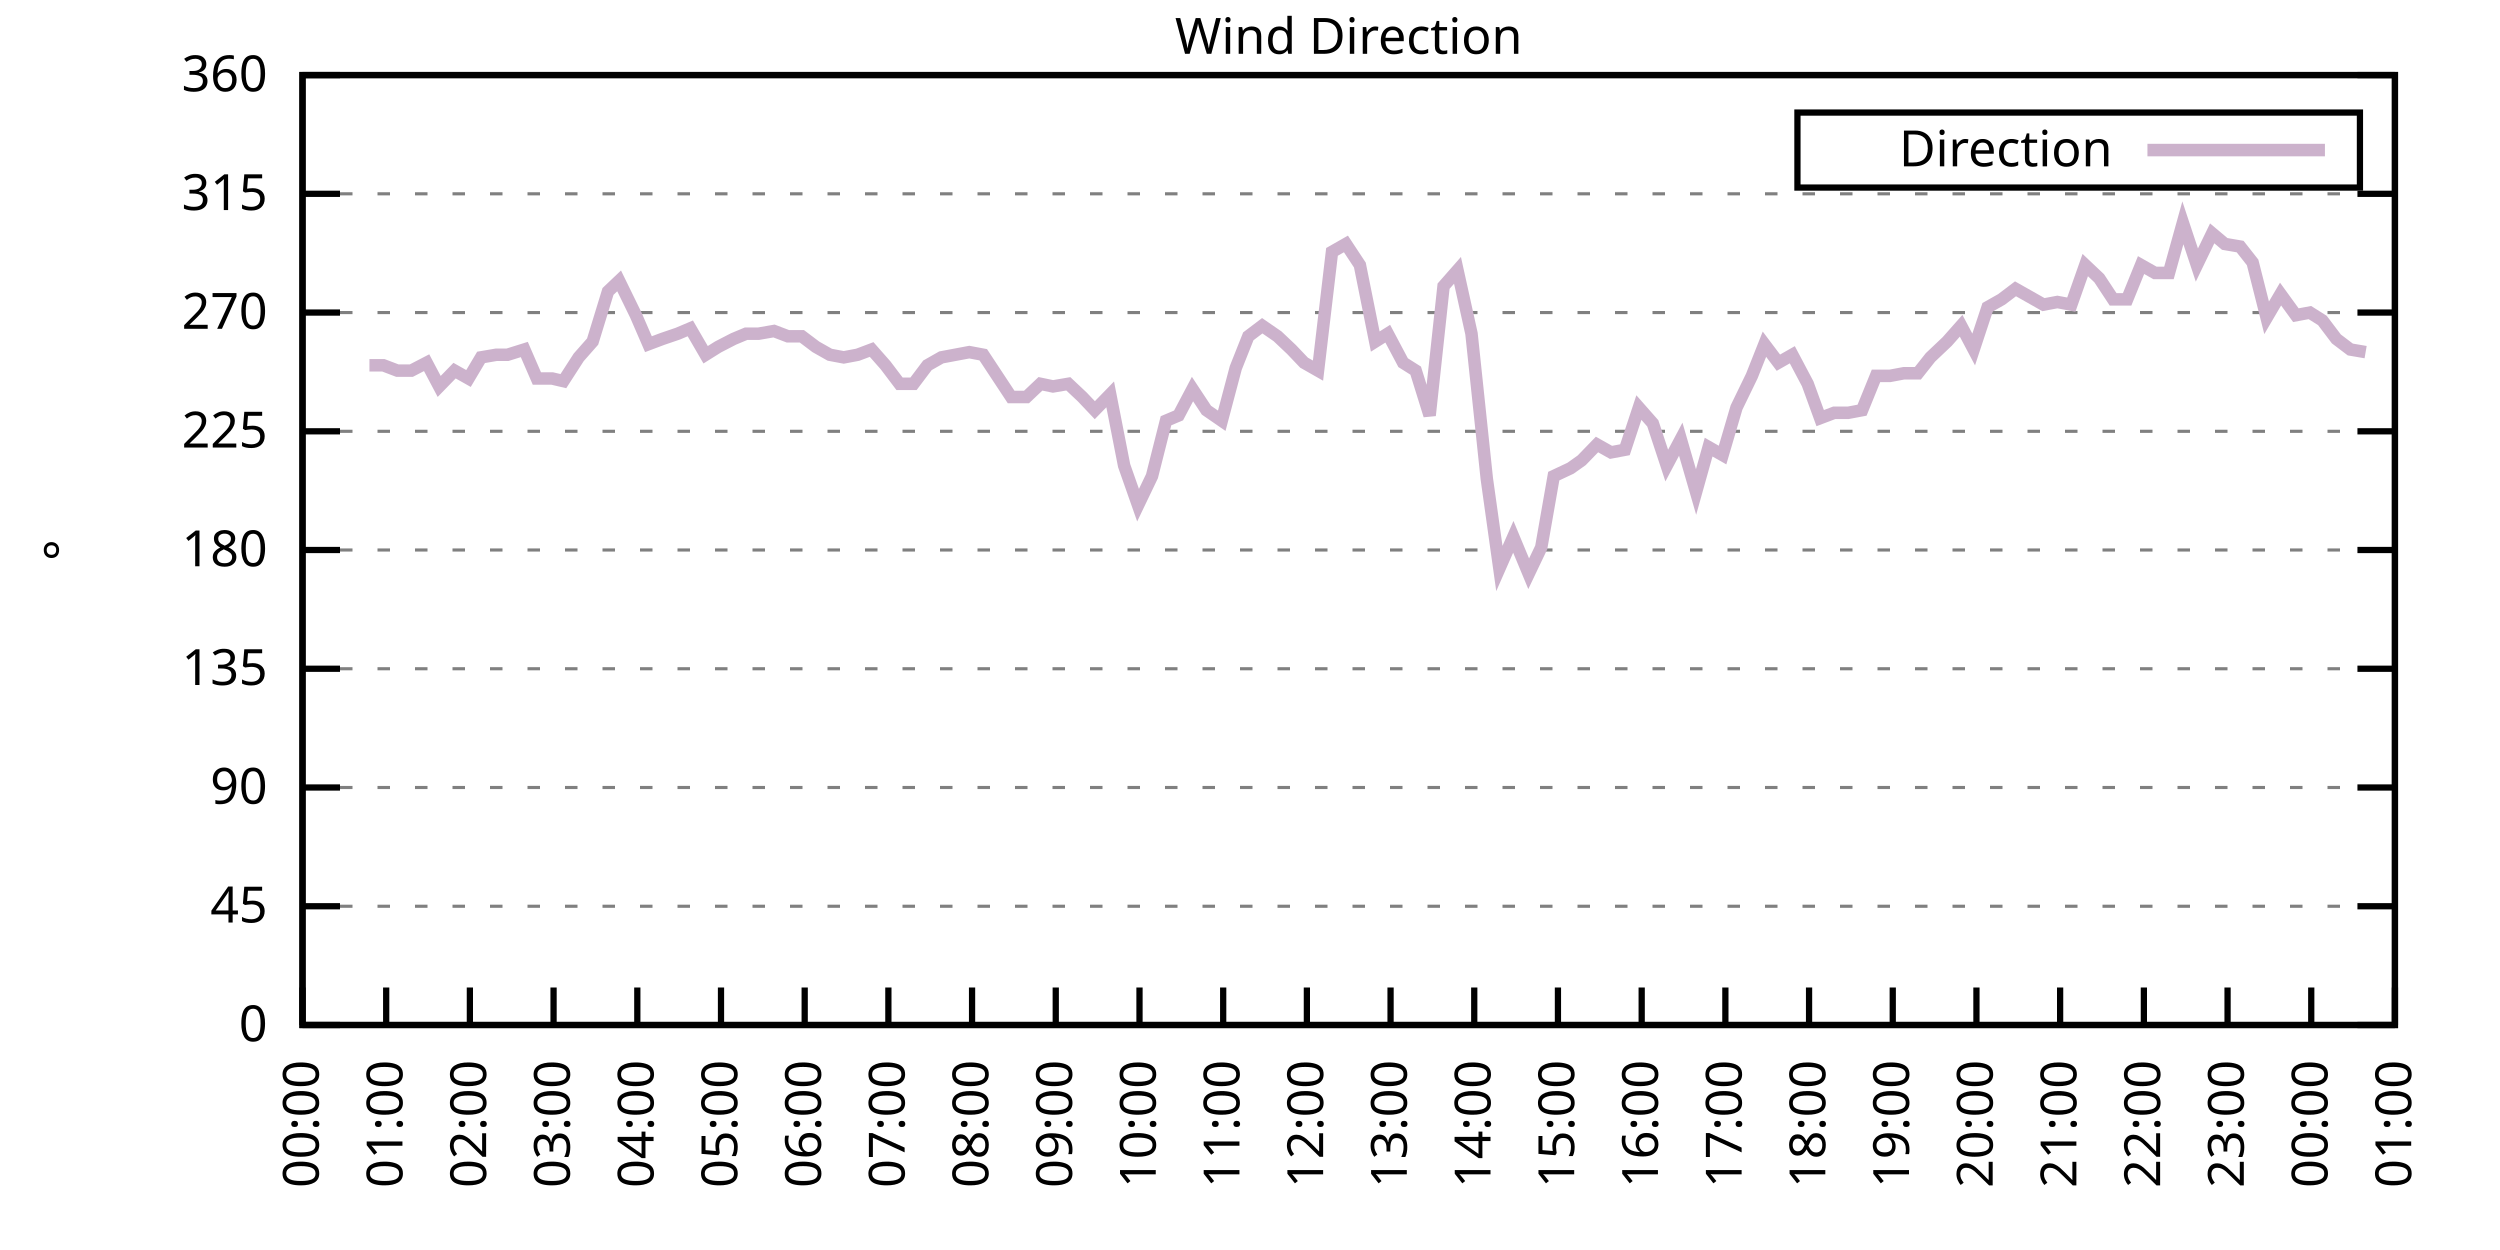
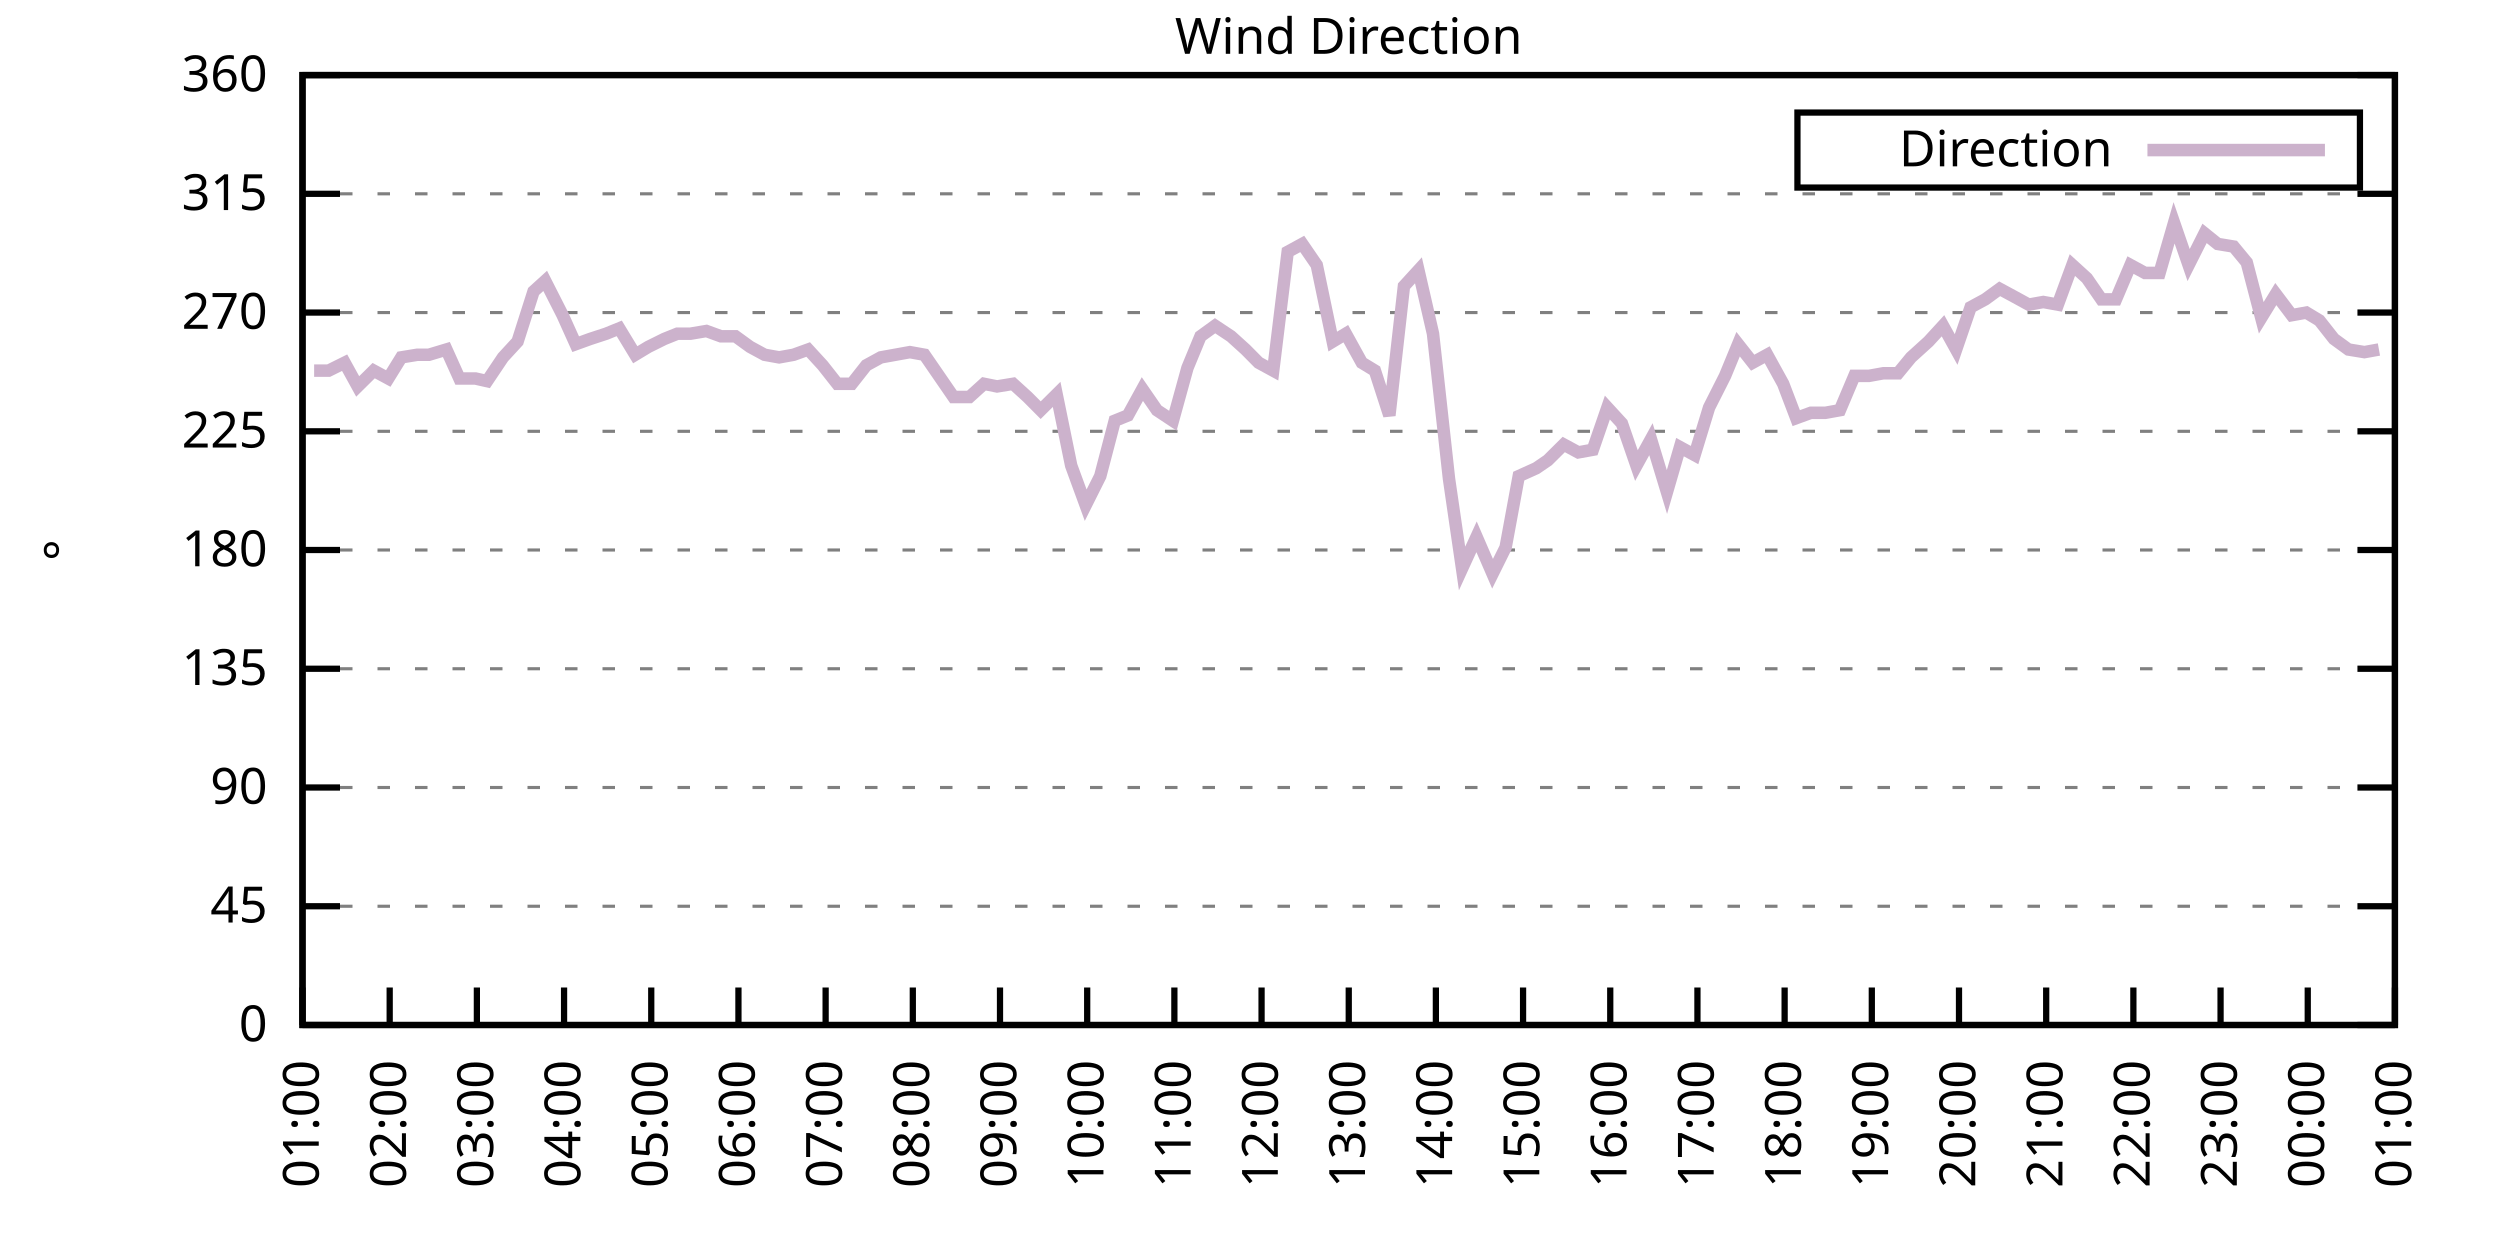
<svg xmlns="http://www.w3.org/2000/svg" xmlns:xlink="http://www.w3.org/1999/xlink" width="400" height="200" viewBox="0 0 400 200">
  <g id="gnuplot_canvas">
    <rect x="0" y="0" width="400" height="200" fill="none" />
    <defs>
      <circle id="gpDot" r="0.5" stroke-width="0.5" stroke="currentColor" />
      <path id="gpPt0" stroke-width="0.333" stroke="currentColor" d="M-1,0 h2 M0,-1 v2" />
      <path id="gpPt1" stroke-width="0.333" stroke="currentColor" d="M-1,-1 L1,1 M1,-1 L-1,1" />
      <path id="gpPt2" stroke-width="0.333" stroke="currentColor" d="M-1,0 L1,0 M0,-1 L0,1 M-1,-1 L1,1 M-1,1 L1,-1" />
      <rect id="gpPt3" stroke-width="0.333" stroke="currentColor" x="-1" y="-1" width="2" height="2" />
      <rect id="gpPt4" stroke-width="0.333" stroke="currentColor" fill="currentColor" x="-1" y="-1" width="2" height="2" />
      <circle id="gpPt5" stroke-width="0.333" stroke="currentColor" cx="0" cy="0" r="1" />
      <use xlink:href="#gpPt5" id="gpPt6" fill="currentColor" stroke="none" />
      <path id="gpPt7" stroke-width="0.333" stroke="currentColor" d="M0,-1.33 L-1.33,0.67 L1.33,0.67 z" />
      <use xlink:href="#gpPt7" id="gpPt8" fill="currentColor" stroke="none" />
      <use xlink:href="#gpPt7" id="gpPt9" stroke="currentColor" transform="rotate(180)" />
      <use xlink:href="#gpPt9" id="gpPt10" fill="currentColor" stroke="none" />
      <use xlink:href="#gpPt3" id="gpPt11" stroke="currentColor" transform="rotate(45)" />
      <use xlink:href="#gpPt11" id="gpPt12" fill="currentColor" stroke="none" />
      <path id="gpPt13" stroke-width="0.333" stroke="currentColor" d="M0,1.330 L1.265,0.411 L0.782,-1.067 L-0.782,-1.076 L-1.265,0.411 z" />
      <use xlink:href="#gpPt13" id="gpPt14" fill="currentColor" stroke="none" />
      <filter id="textbox" filterUnits="objectBoundingBox" x="0" y="0" height="1" width="1">
        <feFlood flood-color="white" flood-opacity="1" result="bgnd" />
        <feComposite in="SourceGraphic" in2="bgnd" operator="atop" />
      </filter>
      <filter id="greybox" filterUnits="objectBoundingBox" x="0" y="0" height="1" width="1">
        <feFlood flood-color="lightgrey" flood-opacity="1" result="grey" />
        <feComposite in="SourceGraphic" in2="grey" operator="atop" />
      </filter>
    </defs>
    <g fill="none" color="white" stroke="currentColor" stroke-width="1.00" stroke-linecap="butt" stroke-linejoin="miter">
</g>
    <g fill="none" color="black" stroke="currentColor" stroke-width="1.00" stroke-linecap="butt" stroke-linejoin="miter">
      <g stroke="none" shape-rendering="crispEdges">
        <polygon fill="rgb(255, 255, 255)" points="48.40,164.00 383.18,164.00 383.18,12.02 48.40,12.02 " />
      </g>
    </g>
    <g fill="none" color="black" stroke="currentColor" stroke-width="1.00" stroke-linecap="butt" stroke-linejoin="miter">
</g>
    <g fill="none" color="black" stroke="black" stroke-width="0.50" stroke-linecap="butt" stroke-linejoin="miter">
</g>
    <g fill="none" color="gray" stroke="currentColor" stroke-width="0.50" stroke-linecap="butt" stroke-linejoin="miter">
      <path stroke="gray" stroke-dasharray="2,4" class="gridline" d="M48.40,164.00 L383.19,164.00  " />
    </g>
    <g fill="none" color="gray" stroke="gray" stroke-width="1.00" stroke-linecap="butt" stroke-linejoin="miter">
</g>
    <g fill="none" color="black" stroke="currentColor" stroke-width="1.00" stroke-linecap="butt" stroke-linejoin="miter">
      <path stroke="black" d="M48.40,164.00 L54.40,164.00 M383.19,164.00 L377.19,164.00  " />
      <g transform="translate(42.80,166.60)" stroke="none" fill="black" font-family="Sans" font-size="8.00" text-anchor="end">
        <text>
          <tspan font-family="Sans"> 0</tspan>
        </text>
      </g>
    </g>
    <g fill="none" color="black" stroke="currentColor" stroke-width="1.00" stroke-linecap="butt" stroke-linejoin="miter">
</g>
    <g fill="none" color="black" stroke="black" stroke-width="0.50" stroke-linecap="butt" stroke-linejoin="miter">
</g>
    <g fill="none" color="gray" stroke="currentColor" stroke-width="0.50" stroke-linecap="butt" stroke-linejoin="miter">
      <path stroke="gray" stroke-dasharray="2,4" class="gridline" d="M48.40,145.00 L383.19,145.00  " />
    </g>
    <g fill="none" color="gray" stroke="gray" stroke-width="1.00" stroke-linecap="butt" stroke-linejoin="miter">
</g>
    <g fill="none" color="black" stroke="currentColor" stroke-width="1.00" stroke-linecap="butt" stroke-linejoin="miter">
      <path stroke="black" d="M48.40,145.00 L54.40,145.00 M383.19,145.00 L377.19,145.00  " />
      <g transform="translate(42.80,147.60)" stroke="none" fill="black" font-family="Sans" font-size="8.00" text-anchor="end">
        <text>
          <tspan font-family="Sans"> 45</tspan>
        </text>
      </g>
    </g>
    <g fill="none" color="black" stroke="currentColor" stroke-width="1.00" stroke-linecap="butt" stroke-linejoin="miter">
</g>
    <g fill="none" color="black" stroke="black" stroke-width="0.50" stroke-linecap="butt" stroke-linejoin="miter">
</g>
    <g fill="none" color="gray" stroke="currentColor" stroke-width="0.50" stroke-linecap="butt" stroke-linejoin="miter">
      <path stroke="gray" stroke-dasharray="2,4" class="gridline" d="M48.40,126.00 L383.19,126.00  " />
    </g>
    <g fill="none" color="gray" stroke="gray" stroke-width="1.00" stroke-linecap="butt" stroke-linejoin="miter">
</g>
    <g fill="none" color="black" stroke="currentColor" stroke-width="1.00" stroke-linecap="butt" stroke-linejoin="miter">
      <path stroke="black" d="M48.40,126.00 L54.40,126.00 M383.19,126.00 L377.19,126.00  " />
      <g transform="translate(42.80,128.60)" stroke="none" fill="black" font-family="Sans" font-size="8.00" text-anchor="end">
        <text>
          <tspan font-family="Sans"> 90</tspan>
        </text>
      </g>
    </g>
    <g fill="none" color="black" stroke="currentColor" stroke-width="1.00" stroke-linecap="butt" stroke-linejoin="miter">
</g>
    <g fill="none" color="black" stroke="black" stroke-width="0.50" stroke-linecap="butt" stroke-linejoin="miter">
</g>
    <g fill="none" color="gray" stroke="currentColor" stroke-width="0.50" stroke-linecap="butt" stroke-linejoin="miter">
      <path stroke="gray" stroke-dasharray="2,4" class="gridline" d="M48.40,107.00 L383.19,107.00  " />
    </g>
    <g fill="none" color="gray" stroke="gray" stroke-width="1.00" stroke-linecap="butt" stroke-linejoin="miter">
</g>
    <g fill="none" color="black" stroke="currentColor" stroke-width="1.00" stroke-linecap="butt" stroke-linejoin="miter">
      <path stroke="black" d="M48.40,107.00 L54.40,107.00 M383.19,107.00 L377.19,107.00  " />
      <g transform="translate(42.80,109.60)" stroke="none" fill="black" font-family="Sans" font-size="8.00" text-anchor="end">
        <text>
          <tspan font-family="Sans"> 135</tspan>
        </text>
      </g>
    </g>
    <g fill="none" color="black" stroke="currentColor" stroke-width="1.00" stroke-linecap="butt" stroke-linejoin="miter">
</g>
    <g fill="none" color="black" stroke="black" stroke-width="0.50" stroke-linecap="butt" stroke-linejoin="miter">
</g>
    <g fill="none" color="gray" stroke="currentColor" stroke-width="0.50" stroke-linecap="butt" stroke-linejoin="miter">
      <path stroke="gray" stroke-dasharray="2,4" class="gridline" d="M48.40,88.00 L383.19,88.00  " />
    </g>
    <g fill="none" color="gray" stroke="gray" stroke-width="1.00" stroke-linecap="butt" stroke-linejoin="miter">
</g>
    <g fill="none" color="black" stroke="currentColor" stroke-width="1.00" stroke-linecap="butt" stroke-linejoin="miter">
      <path stroke="black" d="M48.40,88.00 L54.40,88.00 M383.19,88.00 L377.19,88.00  " />
      <g transform="translate(42.80,90.60)" stroke="none" fill="black" font-family="Sans" font-size="8.00" text-anchor="end">
        <text>
          <tspan font-family="Sans"> 180</tspan>
        </text>
      </g>
    </g>
    <g fill="none" color="black" stroke="currentColor" stroke-width="1.00" stroke-linecap="butt" stroke-linejoin="miter">
</g>
    <g fill="none" color="black" stroke="black" stroke-width="0.50" stroke-linecap="butt" stroke-linejoin="miter">
</g>
    <g fill="none" color="gray" stroke="currentColor" stroke-width="0.50" stroke-linecap="butt" stroke-linejoin="miter">
      <path stroke="gray" stroke-dasharray="2,4" class="gridline" d="M48.40,69.01 L383.19,69.01  " />
    </g>
    <g fill="none" color="gray" stroke="gray" stroke-width="1.00" stroke-linecap="butt" stroke-linejoin="miter">
</g>
    <g fill="none" color="black" stroke="currentColor" stroke-width="1.00" stroke-linecap="butt" stroke-linejoin="miter">
      <path stroke="black" d="M48.40,69.01 L54.40,69.01 M383.19,69.01 L377.19,69.01  " />
      <g transform="translate(42.80,71.61)" stroke="none" fill="black" font-family="Sans" font-size="8.00" text-anchor="end">
        <text>
          <tspan font-family="Sans"> 225</tspan>
        </text>
      </g>
    </g>
    <g fill="none" color="black" stroke="currentColor" stroke-width="1.00" stroke-linecap="butt" stroke-linejoin="miter">
</g>
    <g fill="none" color="black" stroke="black" stroke-width="0.50" stroke-linecap="butt" stroke-linejoin="miter">
</g>
    <g fill="none" color="gray" stroke="currentColor" stroke-width="0.50" stroke-linecap="butt" stroke-linejoin="miter">
      <path stroke="gray" stroke-dasharray="2,4" class="gridline" d="M48.40,50.01 L383.19,50.01  " />
    </g>
    <g fill="none" color="gray" stroke="gray" stroke-width="1.00" stroke-linecap="butt" stroke-linejoin="miter">
</g>
    <g fill="none" color="black" stroke="currentColor" stroke-width="1.00" stroke-linecap="butt" stroke-linejoin="miter">
      <path stroke="black" d="M48.40,50.01 L54.40,50.01 M383.19,50.01 L377.19,50.01  " />
      <g transform="translate(42.80,52.61)" stroke="none" fill="black" font-family="Sans" font-size="8.00" text-anchor="end">
        <text>
          <tspan font-family="Sans"> 270</tspan>
        </text>
      </g>
    </g>
    <g fill="none" color="black" stroke="currentColor" stroke-width="1.00" stroke-linecap="butt" stroke-linejoin="miter">
</g>
    <g fill="none" color="black" stroke="black" stroke-width="0.50" stroke-linecap="butt" stroke-linejoin="miter">
</g>
    <g fill="none" color="gray" stroke="currentColor" stroke-width="0.50" stroke-linecap="butt" stroke-linejoin="miter">
      <path stroke="gray" stroke-dasharray="2,4" class="gridline" d="M48.40,31.01 L383.19,31.01  " />
    </g>
    <g fill="none" color="gray" stroke="gray" stroke-width="1.00" stroke-linecap="butt" stroke-linejoin="miter">
</g>
    <g fill="none" color="black" stroke="currentColor" stroke-width="1.00" stroke-linecap="butt" stroke-linejoin="miter">
      <path stroke="black" d="M48.40,31.01 L54.40,31.01 M383.19,31.01 L377.19,31.01  " />
      <g transform="translate(42.80,33.61)" stroke="none" fill="black" font-family="Sans" font-size="8.00" text-anchor="end">
        <text>
          <tspan font-family="Sans"> 315</tspan>
        </text>
      </g>
    </g>
    <g fill="none" color="black" stroke="currentColor" stroke-width="1.00" stroke-linecap="butt" stroke-linejoin="miter">
</g>
    <g fill="none" color="black" stroke="black" stroke-width="0.50" stroke-linecap="butt" stroke-linejoin="miter">
</g>
    <g fill="none" color="gray" stroke="currentColor" stroke-width="0.50" stroke-linecap="butt" stroke-linejoin="miter">
      <path stroke="gray" stroke-dasharray="2,4" class="gridline" d="M48.40,12.01 L383.19,12.01  " />
    </g>
    <g fill="none" color="gray" stroke="gray" stroke-width="1.00" stroke-linecap="butt" stroke-linejoin="miter">
</g>
    <g fill="none" color="black" stroke="currentColor" stroke-width="1.00" stroke-linecap="butt" stroke-linejoin="miter">
      <path stroke="black" d="M48.40,12.01 L54.40,12.01 M383.19,12.01 L377.19,12.01  " />
      <g transform="translate(42.80,14.61)" stroke="none" fill="black" font-family="Sans" font-size="8.00" text-anchor="end">
        <text>
          <tspan font-family="Sans"> 360</tspan>
        </text>
      </g>
    </g>
    <g fill="none" color="black" stroke="currentColor" stroke-width="1.00" stroke-linecap="butt" stroke-linejoin="miter">
      <path stroke="black" d="M48.40,164.00 L48.40,158.00  " />
      <g transform="translate(51.00,169.60) rotate(270.00)" stroke="none" fill="black" font-family="Sans" font-size="8.00" text-anchor="end">
        <text>
-           <tspan font-family="Sans">00:00</tspan>
-         </text>
-       </g>
-     </g>
-     <g fill="none" color="black" stroke="currentColor" stroke-width="1.00" stroke-linecap="butt" stroke-linejoin="miter">
-       <path stroke="black" d="M61.79,164.00 L61.79,158.00  " />
-       <g transform="translate(64.39,169.60) rotate(270.00)" stroke="none" fill="black" font-family="Sans" font-size="8.00" text-anchor="end">
-         <text>
          <tspan font-family="Sans">01:00</tspan>
        </text>
      </g>
    </g>
    <g fill="none" color="black" stroke="currentColor" stroke-width="1.00" stroke-linecap="butt" stroke-linejoin="miter">
-       <path stroke="black" d="M75.18,164.00 L75.18,158.00  " />
-       <g transform="translate(77.78,169.60) rotate(270.00)" stroke="none" fill="black" font-family="Sans" font-size="8.00" text-anchor="end">
+       <path stroke="black" d="M62.35,164.00 L62.35,158.00  " />
+       <g transform="translate(64.95,169.60) rotate(270.00)" stroke="none" fill="black" font-family="Sans" font-size="8.00" text-anchor="end">
        <text>
          <tspan font-family="Sans">02:00</tspan>
        </text>
      </g>
    </g>
    <g fill="none" color="black" stroke="currentColor" stroke-width="1.00" stroke-linecap="butt" stroke-linejoin="miter">
-       <path stroke="black" d="M88.57,164.00 L88.57,158.00  " />
-       <g transform="translate(91.17,169.60) rotate(270.00)" stroke="none" fill="black" font-family="Sans" font-size="8.00" text-anchor="end">
+       <path stroke="black" d="M76.30,164.00 L76.30,158.00  " />
+       <g transform="translate(78.90,169.60) rotate(270.00)" stroke="none" fill="black" font-family="Sans" font-size="8.00" text-anchor="end">
        <text>
          <tspan font-family="Sans">03:00</tspan>
        </text>
      </g>
    </g>
    <g fill="none" color="black" stroke="currentColor" stroke-width="1.00" stroke-linecap="butt" stroke-linejoin="miter">
-       <path stroke="black" d="M101.97,164.00 L101.97,158.00  " />
-       <g transform="translate(104.57,169.60) rotate(270.00)" stroke="none" fill="black" font-family="Sans" font-size="8.00" text-anchor="end">
+       <path stroke="black" d="M90.25,164.00 L90.25,158.00  " />
+       <g transform="translate(92.85,169.60) rotate(270.00)" stroke="none" fill="black" font-family="Sans" font-size="8.00" text-anchor="end">
        <text>
          <tspan font-family="Sans">04:00</tspan>
        </text>
      </g>
    </g>
    <g fill="none" color="black" stroke="currentColor" stroke-width="1.00" stroke-linecap="butt" stroke-linejoin="miter">
-       <path stroke="black" d="M115.36,164.00 L115.36,158.00  " />
-       <g transform="translate(117.96,169.60) rotate(270.00)" stroke="none" fill="black" font-family="Sans" font-size="8.00" text-anchor="end">
+       <path stroke="black" d="M104.20,164.00 L104.20,158.00  " />
+       <g transform="translate(106.80,169.60) rotate(270.00)" stroke="none" fill="black" font-family="Sans" font-size="8.00" text-anchor="end">
        <text>
          <tspan font-family="Sans">05:00</tspan>
        </text>
      </g>
    </g>
    <g fill="none" color="black" stroke="currentColor" stroke-width="1.00" stroke-linecap="butt" stroke-linejoin="miter">
-       <path stroke="black" d="M128.75,164.00 L128.75,158.00  " />
-       <g transform="translate(131.35,169.60) rotate(270.00)" stroke="none" fill="black" font-family="Sans" font-size="8.00" text-anchor="end">
+       <path stroke="black" d="M118.15,164.00 L118.15,158.00  " />
+       <g transform="translate(120.75,169.60) rotate(270.00)" stroke="none" fill="black" font-family="Sans" font-size="8.00" text-anchor="end">
        <text>
          <tspan font-family="Sans">06:00</tspan>
        </text>
      </g>
    </g>
    <g fill="none" color="black" stroke="currentColor" stroke-width="1.00" stroke-linecap="butt" stroke-linejoin="miter">
-       <path stroke="black" d="M142.14,164.00 L142.14,158.00  " />
-       <g transform="translate(144.74,169.60) rotate(270.00)" stroke="none" fill="black" font-family="Sans" font-size="8.00" text-anchor="end">
+       <path stroke="black" d="M132.10,164.00 L132.10,158.00  " />
+       <g transform="translate(134.70,169.60) rotate(270.00)" stroke="none" fill="black" font-family="Sans" font-size="8.00" text-anchor="end">
        <text>
          <tspan font-family="Sans">07:00</tspan>
        </text>
      </g>
    </g>
    <g fill="none" color="black" stroke="currentColor" stroke-width="1.00" stroke-linecap="butt" stroke-linejoin="miter">
-       <path stroke="black" d="M155.53,164.00 L155.53,158.00  " />
-       <g transform="translate(158.13,169.60) rotate(270.00)" stroke="none" fill="black" font-family="Sans" font-size="8.00" text-anchor="end">
+       <path stroke="black" d="M146.05,164.00 L146.05,158.00  " />
+       <g transform="translate(148.65,169.60) rotate(270.00)" stroke="none" fill="black" font-family="Sans" font-size="8.00" text-anchor="end">
        <text>
          <tspan font-family="Sans">08:00</tspan>
        </text>
      </g>
    </g>
    <g fill="none" color="black" stroke="currentColor" stroke-width="1.00" stroke-linecap="butt" stroke-linejoin="miter">
-       <path stroke="black" d="M168.92,164.00 L168.92,158.00  " />
-       <g transform="translate(171.52,169.60) rotate(270.00)" stroke="none" fill="black" font-family="Sans" font-size="8.00" text-anchor="end">
+       <path stroke="black" d="M160.00,164.00 L160.00,158.00  " />
+       <g transform="translate(162.60,169.60) rotate(270.00)" stroke="none" fill="black" font-family="Sans" font-size="8.00" text-anchor="end">
        <text>
          <tspan font-family="Sans">09:00</tspan>
        </text>
      </g>
    </g>
    <g fill="none" color="black" stroke="currentColor" stroke-width="1.00" stroke-linecap="butt" stroke-linejoin="miter">
-       <path stroke="black" d="M182.32,164.00 L182.32,158.00  " />
-       <g transform="translate(184.92,169.60) rotate(270.00)" stroke="none" fill="black" font-family="Sans" font-size="8.00" text-anchor="end">
+       <path stroke="black" d="M173.95,164.00 L173.95,158.00  " />
+       <g transform="translate(176.55,169.60) rotate(270.00)" stroke="none" fill="black" font-family="Sans" font-size="8.00" text-anchor="end">
        <text>
          <tspan font-family="Sans">10:00</tspan>
        </text>
      </g>
    </g>
    <g fill="none" color="black" stroke="currentColor" stroke-width="1.00" stroke-linecap="butt" stroke-linejoin="miter">
-       <path stroke="black" d="M195.71,164.00 L195.71,158.00  " />
-       <g transform="translate(198.31,169.60) rotate(270.00)" stroke="none" fill="black" font-family="Sans" font-size="8.00" text-anchor="end">
+       <path stroke="black" d="M187.90,164.00 L187.90,158.00  " />
+       <g transform="translate(190.50,169.60) rotate(270.00)" stroke="none" fill="black" font-family="Sans" font-size="8.00" text-anchor="end">
        <text>
          <tspan font-family="Sans">11:00</tspan>
        </text>
      </g>
    </g>
    <g fill="none" color="black" stroke="currentColor" stroke-width="1.00" stroke-linecap="butt" stroke-linejoin="miter">
-       <path stroke="black" d="M209.10,164.00 L209.10,158.00  " />
-       <g transform="translate(211.70,169.60) rotate(270.00)" stroke="none" fill="black" font-family="Sans" font-size="8.00" text-anchor="end">
+       <path stroke="black" d="M201.85,164.00 L201.85,158.00  " />
+       <g transform="translate(204.45,169.60) rotate(270.00)" stroke="none" fill="black" font-family="Sans" font-size="8.00" text-anchor="end">
        <text>
          <tspan font-family="Sans">12:00</tspan>
        </text>
      </g>
    </g>
    <g fill="none" color="black" stroke="currentColor" stroke-width="1.00" stroke-linecap="butt" stroke-linejoin="miter">
-       <path stroke="black" d="M222.49,164.00 L222.49,158.00  " />
-       <g transform="translate(225.09,169.60) rotate(270.00)" stroke="none" fill="black" font-family="Sans" font-size="8.00" text-anchor="end">
+       <path stroke="black" d="M215.80,164.00 L215.80,158.00  " />
+       <g transform="translate(218.40,169.60) rotate(270.00)" stroke="none" fill="black" font-family="Sans" font-size="8.00" text-anchor="end">
        <text>
          <tspan font-family="Sans">13:00</tspan>
        </text>
      </g>
    </g>
    <g fill="none" color="black" stroke="currentColor" stroke-width="1.00" stroke-linecap="butt" stroke-linejoin="miter">
-       <path stroke="black" d="M235.88,164.00 L235.88,158.00  " />
-       <g transform="translate(238.48,169.60) rotate(270.00)" stroke="none" fill="black" font-family="Sans" font-size="8.00" text-anchor="end">
+       <path stroke="black" d="M229.74,164.00 L229.74,158.00  " />
+       <g transform="translate(232.34,169.60) rotate(270.00)" stroke="none" fill="black" font-family="Sans" font-size="8.00" text-anchor="end">
        <text>
          <tspan font-family="Sans">14:00</tspan>
        </text>
      </g>
    </g>
    <g fill="none" color="black" stroke="currentColor" stroke-width="1.00" stroke-linecap="butt" stroke-linejoin="miter">
-       <path stroke="black" d="M249.27,164.00 L249.27,158.00  " />
-       <g transform="translate(251.87,169.60) rotate(270.00)" stroke="none" fill="black" font-family="Sans" font-size="8.00" text-anchor="end">
+       <path stroke="black" d="M243.69,164.00 L243.69,158.00  " />
+       <g transform="translate(246.29,169.60) rotate(270.00)" stroke="none" fill="black" font-family="Sans" font-size="8.00" text-anchor="end">
        <text>
          <tspan font-family="Sans">15:00</tspan>
        </text>
      </g>
    </g>
    <g fill="none" color="black" stroke="currentColor" stroke-width="1.00" stroke-linecap="butt" stroke-linejoin="miter">
-       <path stroke="black" d="M262.67,164.00 L262.67,158.00  " />
-       <g transform="translate(265.27,169.60) rotate(270.00)" stroke="none" fill="black" font-family="Sans" font-size="8.00" text-anchor="end">
+       <path stroke="black" d="M257.64,164.00 L257.64,158.00  " />
+       <g transform="translate(260.24,169.60) rotate(270.00)" stroke="none" fill="black" font-family="Sans" font-size="8.00" text-anchor="end">
        <text>
          <tspan font-family="Sans">16:00</tspan>
        </text>
      </g>
    </g>
    <g fill="none" color="black" stroke="currentColor" stroke-width="1.00" stroke-linecap="butt" stroke-linejoin="miter">
-       <path stroke="black" d="M276.06,164.00 L276.06,158.00  " />
-       <g transform="translate(278.66,169.60) rotate(270.00)" stroke="none" fill="black" font-family="Sans" font-size="8.00" text-anchor="end">
+       <path stroke="black" d="M271.59,164.00 L271.59,158.00  " />
+       <g transform="translate(274.19,169.60) rotate(270.00)" stroke="none" fill="black" font-family="Sans" font-size="8.00" text-anchor="end">
        <text>
          <tspan font-family="Sans">17:00</tspan>
        </text>
      </g>
    </g>
    <g fill="none" color="black" stroke="currentColor" stroke-width="1.00" stroke-linecap="butt" stroke-linejoin="miter">
-       <path stroke="black" d="M289.45,164.00 L289.45,158.00  " />
-       <g transform="translate(292.05,169.60) rotate(270.00)" stroke="none" fill="black" font-family="Sans" font-size="8.00" text-anchor="end">
+       <path stroke="black" d="M285.54,164.00 L285.54,158.00  " />
+       <g transform="translate(288.14,169.60) rotate(270.00)" stroke="none" fill="black" font-family="Sans" font-size="8.00" text-anchor="end">
        <text>
          <tspan font-family="Sans">18:00</tspan>
        </text>
      </g>
    </g>
    <g fill="none" color="black" stroke="currentColor" stroke-width="1.00" stroke-linecap="butt" stroke-linejoin="miter">
-       <path stroke="black" d="M302.84,164.00 L302.84,158.00  " />
-       <g transform="translate(305.44,169.60) rotate(270.00)" stroke="none" fill="black" font-family="Sans" font-size="8.00" text-anchor="end">
+       <path stroke="black" d="M299.49,164.00 L299.49,158.00  " />
+       <g transform="translate(302.09,169.60) rotate(270.00)" stroke="none" fill="black" font-family="Sans" font-size="8.00" text-anchor="end">
        <text>
          <tspan font-family="Sans">19:00</tspan>
        </text>
      </g>
    </g>
    <g fill="none" color="black" stroke="currentColor" stroke-width="1.00" stroke-linecap="butt" stroke-linejoin="miter">
-       <path stroke="black" d="M316.23,164.00 L316.23,158.00  " />
-       <g transform="translate(318.83,169.60) rotate(270.00)" stroke="none" fill="black" font-family="Sans" font-size="8.00" text-anchor="end">
+       <path stroke="black" d="M313.44,164.00 L313.44,158.00  " />
+       <g transform="translate(316.04,169.60) rotate(270.00)" stroke="none" fill="black" font-family="Sans" font-size="8.00" text-anchor="end">
        <text>
          <tspan font-family="Sans">20:00</tspan>
        </text>
      </g>
    </g>
    <g fill="none" color="black" stroke="currentColor" stroke-width="1.00" stroke-linecap="butt" stroke-linejoin="miter">
-       <path stroke="black" d="M329.62,164.00 L329.62,158.00  " />
-       <g transform="translate(332.22,169.60) rotate(270.00)" stroke="none" fill="black" font-family="Sans" font-size="8.00" text-anchor="end">
+       <path stroke="black" d="M327.39,164.00 L327.39,158.00  " />
+       <g transform="translate(329.99,169.60) rotate(270.00)" stroke="none" fill="black" font-family="Sans" font-size="8.00" text-anchor="end">
        <text>
          <tspan font-family="Sans">21:00</tspan>
        </text>
      </g>
    </g>
    <g fill="none" color="black" stroke="currentColor" stroke-width="1.00" stroke-linecap="butt" stroke-linejoin="miter">
-       <path stroke="black" d="M343.02,164.00 L343.02,158.00  " />
-       <g transform="translate(345.62,169.60) rotate(270.00)" stroke="none" fill="black" font-family="Sans" font-size="8.00" text-anchor="end">
+       <path stroke="black" d="M341.34,164.00 L341.34,158.00  " />
+       <g transform="translate(343.94,169.60) rotate(270.00)" stroke="none" fill="black" font-family="Sans" font-size="8.00" text-anchor="end">
        <text>
          <tspan font-family="Sans">22:00</tspan>
        </text>
      </g>
    </g>
    <g fill="none" color="black" stroke="currentColor" stroke-width="1.00" stroke-linecap="butt" stroke-linejoin="miter">
-       <path stroke="black" d="M356.41,164.00 L356.41,158.00  " />
-       <g transform="translate(359.01,169.60) rotate(270.00)" stroke="none" fill="black" font-family="Sans" font-size="8.00" text-anchor="end">
+       <path stroke="black" d="M355.29,164.00 L355.29,158.00  " />
+       <g transform="translate(357.89,169.60) rotate(270.00)" stroke="none" fill="black" font-family="Sans" font-size="8.00" text-anchor="end">
        <text>
          <tspan font-family="Sans">23:00</tspan>
        </text>
      </g>
    </g>
    <g fill="none" color="black" stroke="currentColor" stroke-width="1.00" stroke-linecap="butt" stroke-linejoin="miter">
-       <path stroke="black" d="M369.80,164.00 L369.80,158.00  " />
-       <g transform="translate(372.40,169.60) rotate(270.00)" stroke="none" fill="black" font-family="Sans" font-size="8.00" text-anchor="end">
+       <path stroke="black" d="M369.24,164.00 L369.24,158.00  " />
+       <g transform="translate(371.84,169.60) rotate(270.00)" stroke="none" fill="black" font-family="Sans" font-size="8.00" text-anchor="end">
        <text>
          <tspan font-family="Sans">00:00</tspan>
        </text>
      </g>
    </g>
    <g fill="none" color="black" stroke="currentColor" stroke-width="1.00" stroke-linecap="butt" stroke-linejoin="miter">
      <path stroke="black" d="M383.19,164.00 L383.19,158.00  " />
      <g transform="translate(385.79,169.60) rotate(270.00)" stroke="none" fill="black" font-family="Sans" font-size="8.00" text-anchor="end">
        <text>
          <tspan font-family="Sans">01:00</tspan>
        </text>
      </g>
    </g>
    <g fill="none" color="black" stroke="currentColor" stroke-width="1.00" stroke-linecap="butt" stroke-linejoin="miter">
</g>
    <g fill="none" color="black" stroke="currentColor" stroke-width="1.00" stroke-linecap="butt" stroke-linejoin="miter">
      <path stroke="black" d="M48.40,12.01 L48.40,164.00 L383.19,164.00 L383.19,12.01 L48.40,12.01 Z  " />
    </g>
    <g fill="none" color="black" stroke="currentColor" stroke-width="1.00" stroke-linecap="butt" stroke-linejoin="miter">
</g>
    <g fill="none" color="black" stroke="currentColor" stroke-width="1.00" stroke-linecap="butt" stroke-linejoin="miter">
      <path stroke="black" d="M287.59,30.01 L287.59,18.01 L377.59,18.01 L377.59,30.01 L287.59,30.01 Z  " />
    </g>
    <g id="Wind_direction_plot_1">
      <g fill="none" color="white" stroke="black" stroke-width="2.00" stroke-linecap="butt" stroke-linejoin="miter">
</g>
      <g fill="none" color="black" stroke="currentColor" stroke-width="2.00" stroke-linecap="butt" stroke-linejoin="miter">
        <g transform="translate(337.99,26.61)" stroke="none" fill="black" font-family="Sans" font-size="8.00" text-anchor="end">
          <text>
            <tspan font-family="Sans">Direction</tspan>
          </text>
        </g>
      </g>
      <g fill="none" color="black" stroke="currentColor" stroke-width="2.00" stroke-linecap="butt" stroke-linejoin="miter">
-         <path stroke="rgb(204, 178, 204)" d="M343.59,24.01 L371.99,24.01 M59.11,58.45 L61.35,58.45 L63.58,59.30 L65.81,59.30 L68.26,58.03 L70.27,61.83   L72.73,59.30 L74.96,60.56 L76.97,57.18 L79.42,56.76 L81.21,56.76 L83.89,55.92 L85.90,60.56 L88.35,60.56   L90.14,60.98 L92.59,57.18 L94.82,54.65 L97.28,46.63 L99.06,44.94 L101.74,50.43 L103.75,55.07 L105.98,54.23   L108.44,53.39 L110.45,52.54 L112.90,56.76 L114.91,55.50 L117.37,54.23 L119.38,53.39 L121.38,53.39 L123.84,52.96   L126.07,53.81 L128.30,53.81 L130.54,55.50 L132.77,56.76 L135.00,57.18 L137.23,56.76 L139.46,55.92 L141.69,58.45   L143.93,61.41 L146.16,61.41 L148.39,58.45 L150.62,57.18 L152.85,56.76 L155.09,56.34 L157.32,56.76 L161.78,63.52   L164.24,63.52 L166.47,61.41 L168.48,61.83 L170.93,61.41 L173.17,63.52 L175.17,65.63 L177.63,63.10 L179.86,74.49   L182.09,80.83 L184.32,76.18 L186.56,67.32 L188.57,66.47 L190.80,62.25 L193.03,65.63 L195.48,67.32 L197.72,58.87   L199.73,53.81 L201.96,52.12 L204.41,53.81 L206.64,55.92 L208.65,58.03 L210.88,59.30 L213.12,40.30 L215.35,39.03   L217.58,42.41 L220.04,54.65 L222.04,53.39 L224.50,58.03 L226.51,59.30 L228.74,66.47 L230.97,45.79 L233.20,43.25   L235.44,53.39 L237.89,76.61 L239.90,90.96 L242.13,85.89 L244.59,91.80 L246.60,87.58 L248.60,76.18 L251.28,74.92   L253.07,73.65 L255.52,71.12 L257.76,72.38 L259.99,71.96 L262.22,65.21 L264.45,67.74 L266.68,74.49 L268.92,70.27   L271.37,78.72 L273.38,71.54 L275.61,72.81 L277.84,65.21 L280.30,60.14 L282.31,55.07 L284.54,58.03 L286.77,56.76   L289.23,61.41 L291.23,66.90 L293.47,66.05 L295.70,66.05 L297.93,65.63 L300.16,60.14 L302.39,60.14 L304.63,59.72   L306.86,59.72 L308.87,57.18 L311.54,54.65 L313.78,52.12 L315.79,55.92 L318.02,49.16 L320.25,47.90 L322.48,46.21   L324.71,47.47 L326.95,48.74 L329.18,48.32 L331.41,48.74 L333.64,42.41 L335.87,44.52 L338.10,47.90 L340.34,47.90   L342.57,42.41 L344.80,43.67 L347.03,43.67 L349.26,35.65 L351.50,42.41 L353.95,37.34 L355.96,39.03 L358.42,39.45   L360.42,41.99 L362.66,50.85 L364.89,47.05 L367.34,50.43 L369.58,50.01 L371.58,51.27 L373.82,54.23 L376.05,55.92   L378.50,56.34  " />
+         <path stroke="rgb(204, 178, 204)" d="M343.59,24.01 L371.99,24.01 M50.26,59.30 L52.58,59.30 L55.14,58.03 L57.23,61.83 L59.79,59.30 L62.12,60.56   L64.21,57.18 L66.77,56.76 L68.63,56.76 L71.42,55.92 L73.51,60.56 L76.07,60.56 L77.93,60.98 L80.48,57.18   L82.81,54.65 L85.37,46.63 L87.23,44.94 L90.02,50.43 L92.11,55.07 L94.43,54.23 L96.99,53.39 L99.08,52.54   L101.64,56.76 L103.73,55.50 L106.29,54.23 L108.38,53.39 L110.48,53.39 L113.03,52.96 L115.36,53.81 L117.68,53.81   L120.01,55.50 L122.33,56.76 L124.66,57.18 L126.98,56.76 L129.31,55.92 L131.63,58.45 L133.96,61.41 L136.28,61.41   L138.61,58.45 L140.93,57.18 L143.26,56.76 L145.58,56.34 L147.91,56.76 L152.56,63.52 L155.11,63.52 L157.44,61.41   L159.53,61.83 L162.09,61.41 L164.41,63.52 L166.51,65.63 L169.06,63.10 L171.39,74.49 L173.71,80.83 L176.04,76.18   L178.36,67.32 L180.46,66.47 L182.78,62.25 L185.11,65.63 L187.66,67.32 L189.99,58.87 L192.08,53.81 L194.41,52.12   L196.96,53.81 L199.29,55.92 L201.38,58.03 L203.71,59.30 L206.03,40.30 L208.36,39.03 L210.68,42.41 L213.24,54.65   L215.33,53.39 L217.89,58.03 L219.98,59.30 L222.30,66.47 L224.63,45.79 L226.95,43.25 L229.28,53.39 L231.84,76.61   L233.93,90.96 L236.25,85.89 L238.81,91.80 L240.90,87.58 L243.00,76.18 L245.79,74.92 L247.65,73.65 L250.20,71.12   L252.53,72.38 L254.85,71.96 L257.18,65.21 L259.50,67.74 L261.83,74.49 L264.15,70.27 L266.71,78.72 L268.80,71.54   L271.13,72.81 L273.45,65.21 L276.01,60.14 L278.10,55.07 L280.43,58.03 L282.75,56.76 L285.31,61.41 L287.40,66.90   L289.73,66.05 L292.05,66.05 L294.38,65.63 L296.70,60.14 L299.03,60.14 L301.35,59.72 L303.68,59.72 L305.77,57.18   L308.56,54.65 L310.88,52.12 L312.98,55.92 L315.30,49.16 L317.63,47.90 L319.95,46.21 L322.28,47.47 L324.60,48.74   L326.93,48.32 L329.25,48.74 L331.58,42.41 L333.90,44.52 L336.23,47.90 L338.55,47.90 L340.88,42.41 L343.20,43.67   L345.53,43.67 L347.85,35.65 L350.18,42.41 L352.73,37.34 L354.83,39.03 L357.38,39.45 L359.48,41.99 L361.80,50.85   L364.13,47.05 L366.68,50.43 L369.01,50.01 L371.10,51.27 L373.43,54.23 L375.75,55.92 L378.31,56.34 L380.63,55.92    " />
      </g>
    </g>
    <g fill="none" color="black" stroke="currentColor" stroke-width="2.00" stroke-linecap="butt" stroke-linejoin="miter">
</g>
    <g fill="none" color="black" stroke="black" stroke-width="1.00" stroke-linecap="butt" stroke-linejoin="miter">
</g>
    <g fill="none" color="black" stroke="currentColor" stroke-width="1.00" stroke-linecap="butt" stroke-linejoin="miter">
      <path stroke="black" d="M48.40,12.01 L48.40,164.00 L383.19,164.00 L383.19,12.01 L48.40,12.01 Z  " />
      <g transform="translate(12.80,88.01) rotate(270.00)" stroke="none" fill="black" font-family="Sans" font-size="8.00" text-anchor="middle">
        <text>
          <tspan font-family="Sans">°</tspan>
        </text>
      </g>
    </g>
    <g fill="none" color="black" stroke="currentColor" stroke-width="1.00" stroke-linecap="butt" stroke-linejoin="miter">
</g>
    <g fill="none" color="black" stroke="currentColor" stroke-width="1.00" stroke-linecap="butt" stroke-linejoin="miter">
      <g transform="translate(215.79,8.61)" stroke="none" fill="black" font-family="Sans" font-size="8.00" text-anchor="middle">
        <text>
          <tspan font-family="Sans">Wind Direction</tspan>
        </text>
      </g>
    </g>
    <g fill="none" color="black" stroke="currentColor" stroke-width="1.00" stroke-linecap="butt" stroke-linejoin="miter">
</g>
  </g>
</svg>
